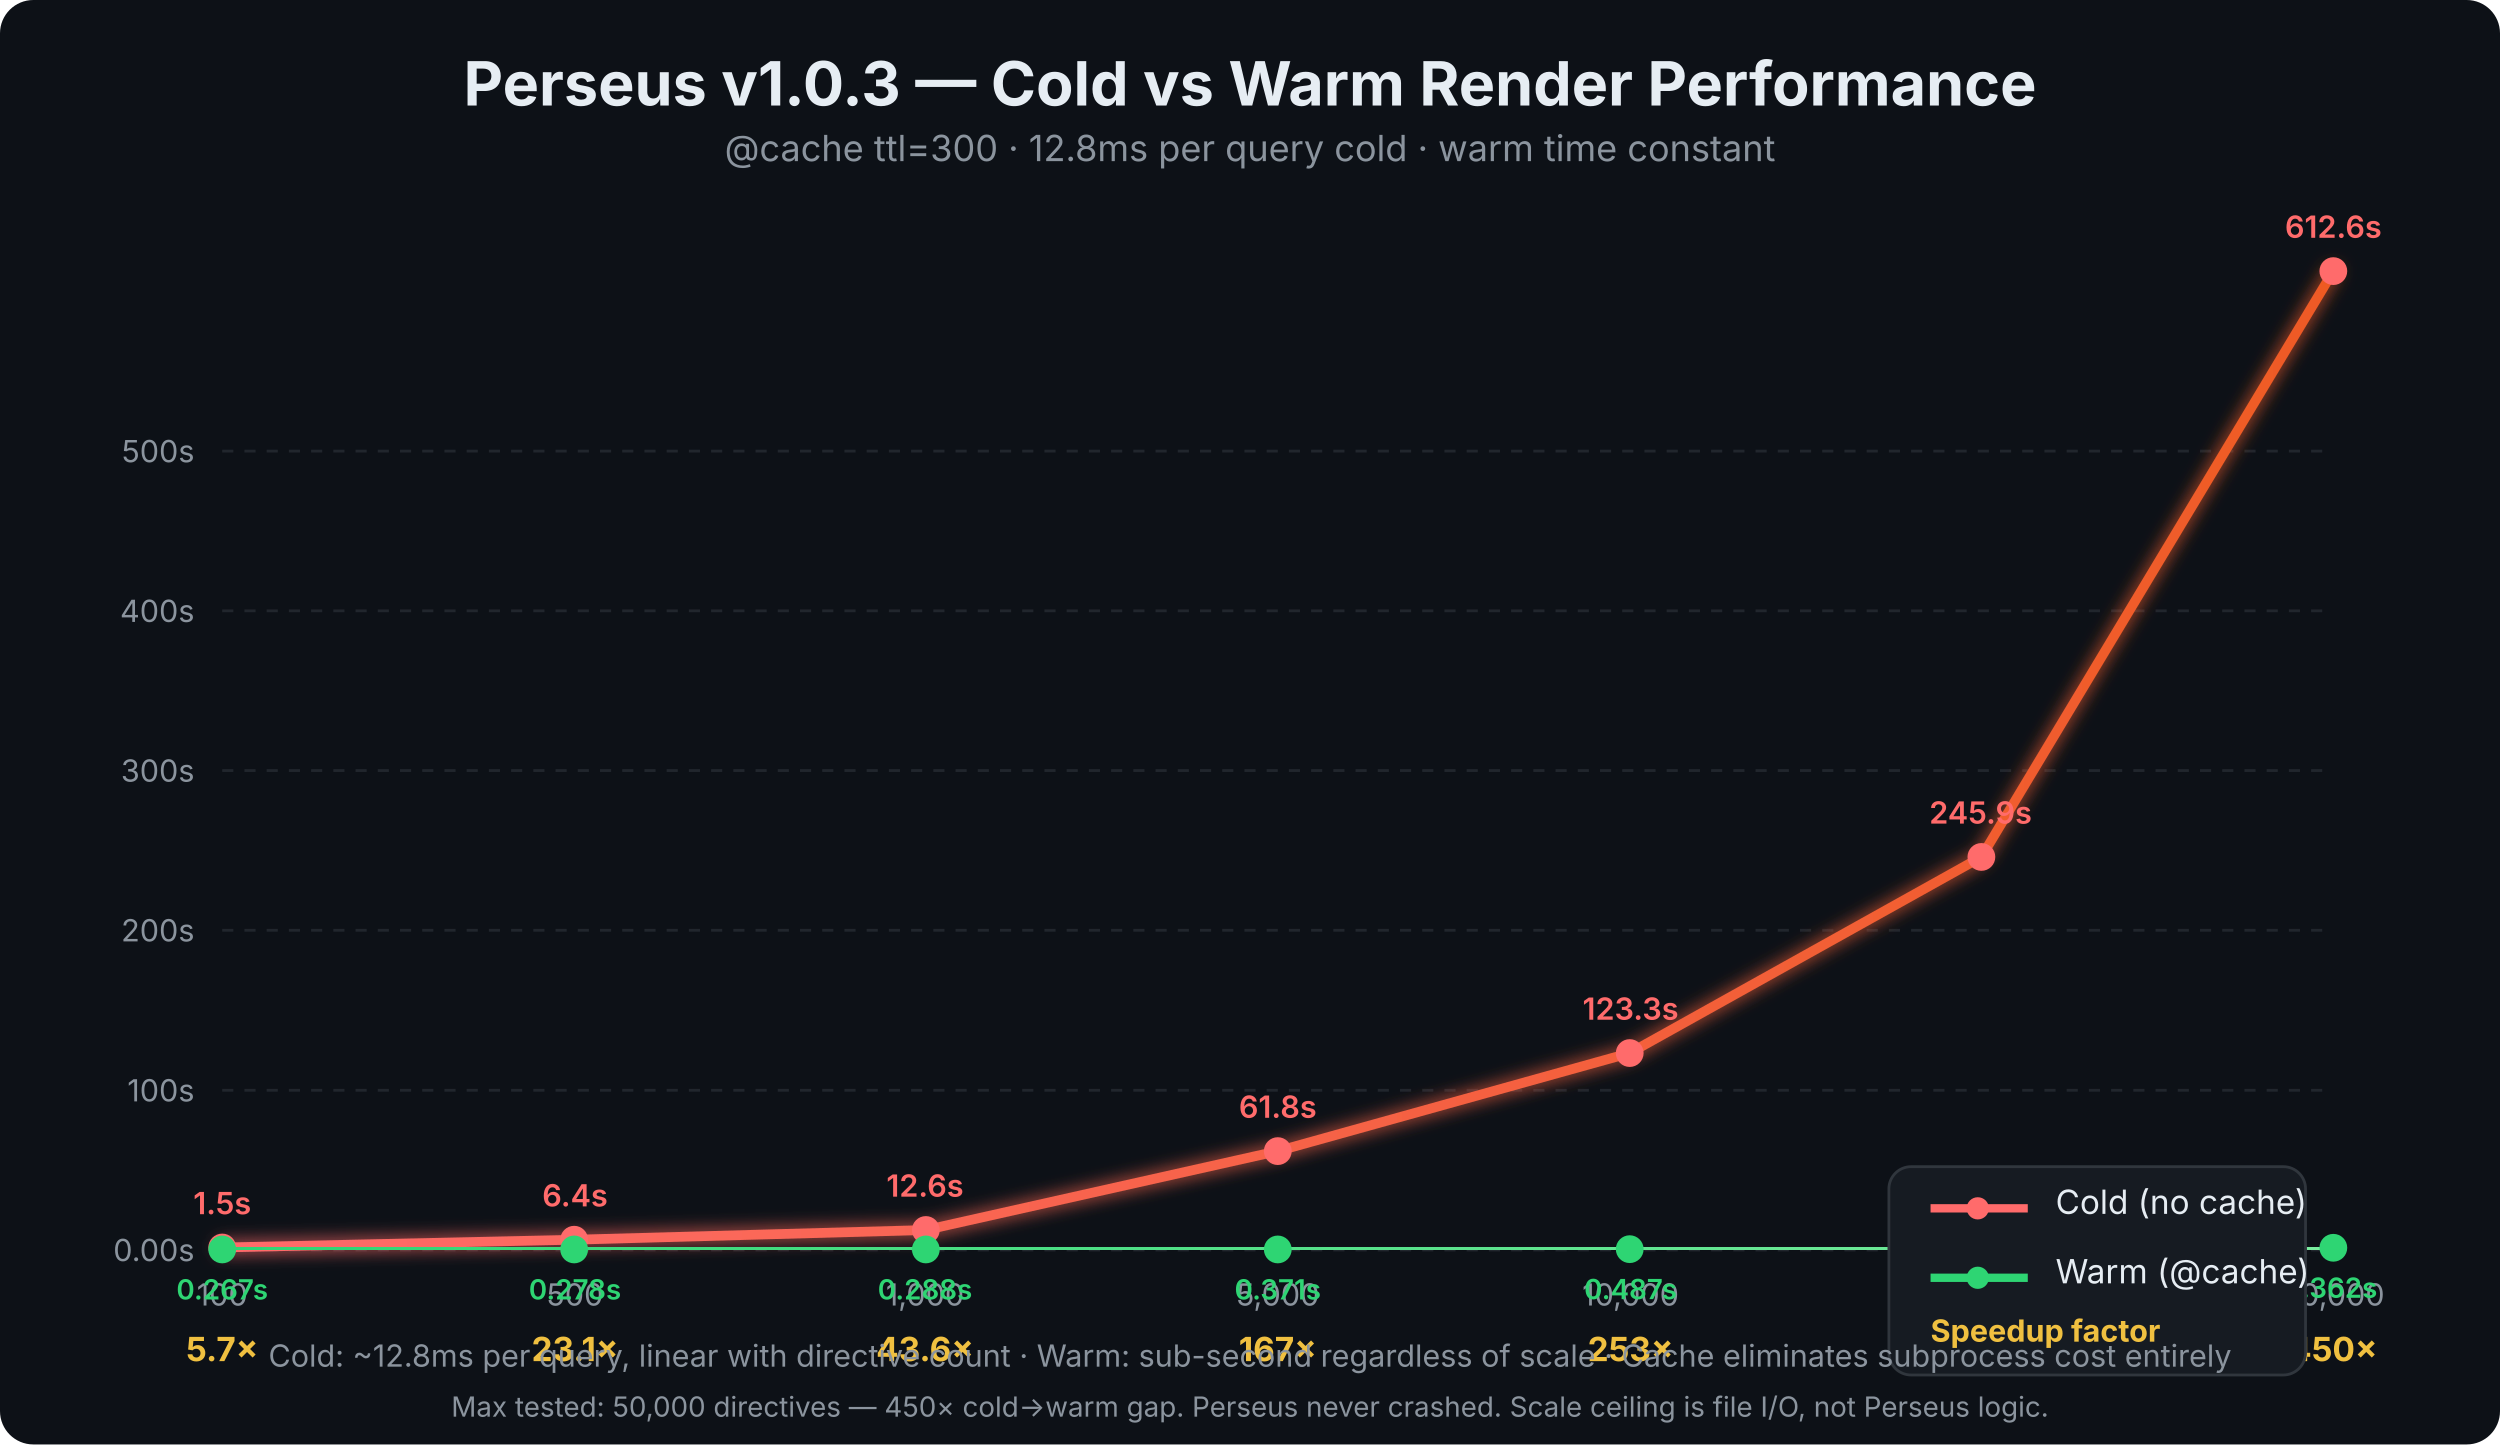
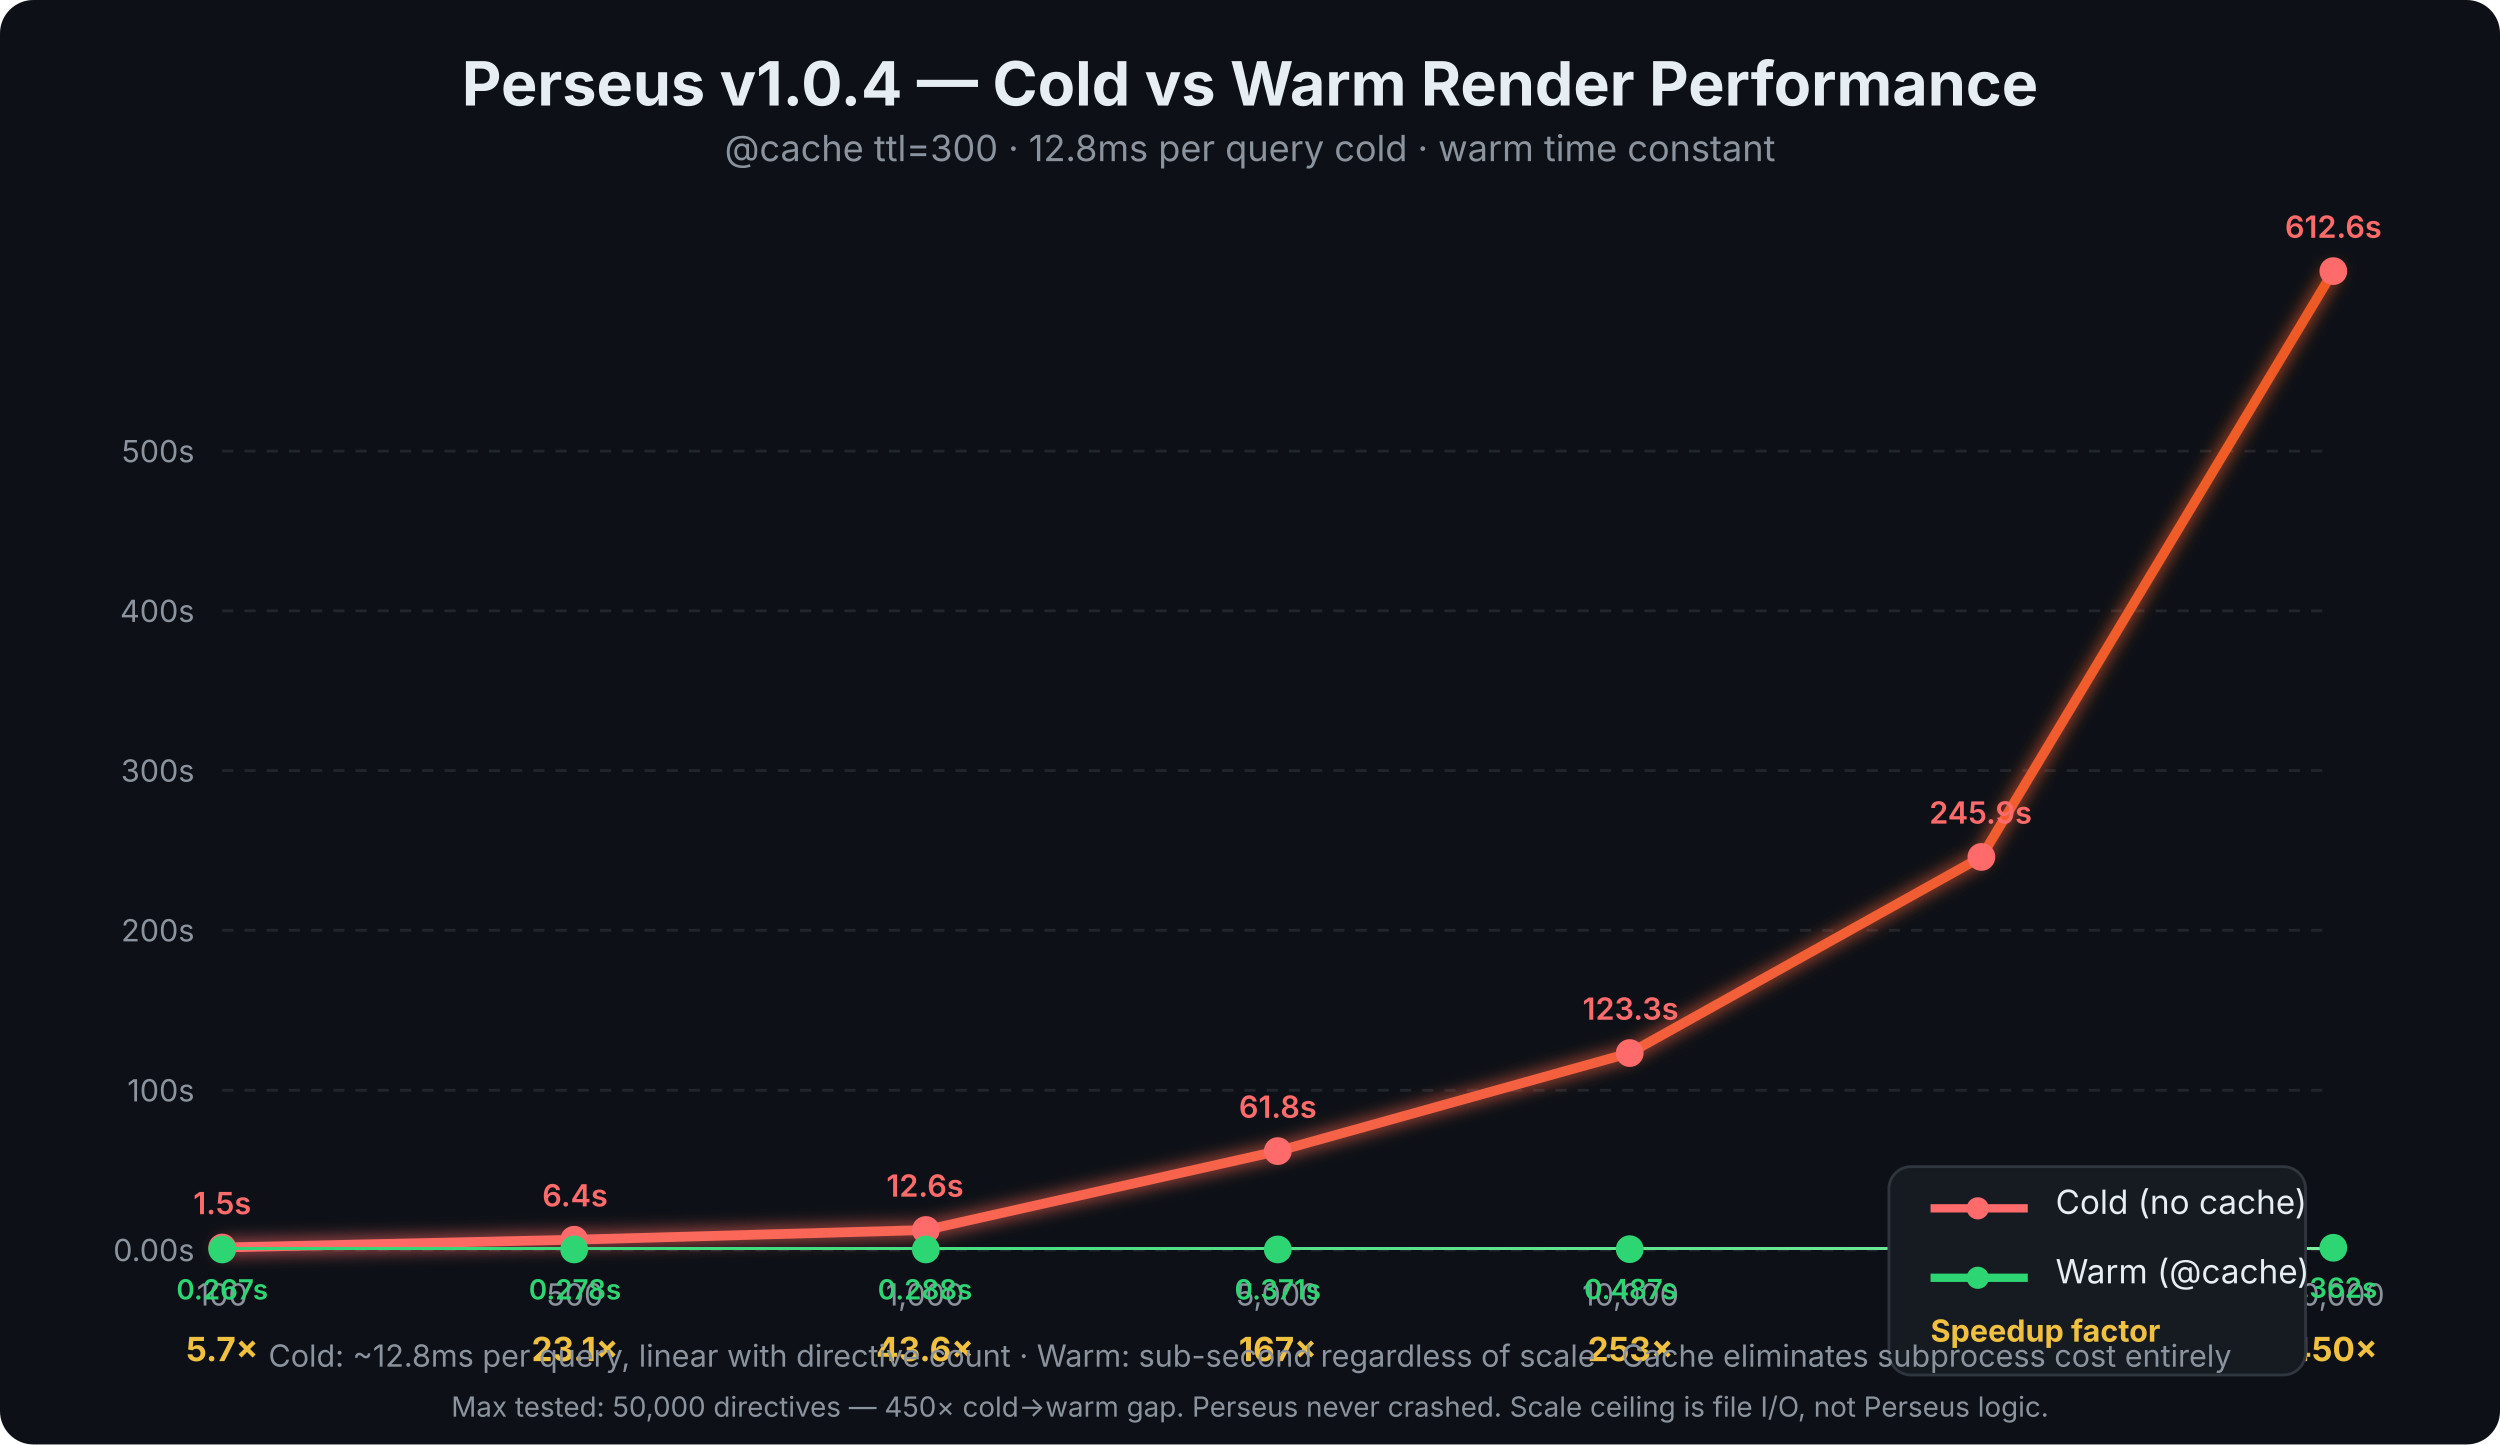
<svg xmlns="http://www.w3.org/2000/svg" viewBox="0 0 900 520" font-family="system-ui, -apple-system, sans-serif">
  <defs>
    <linearGradient id="coldGrad" x1="0" y1="0" x2="1" y2="0">
      <stop offset="0%" stop-color="#ff6b6b" />
      <stop offset="100%" stop-color="#ee5a24" />
    </linearGradient>
    <linearGradient id="warmGrad" x1="0" y1="0" x2="1" y2="0">
      <stop offset="0%" stop-color="#2ed573" />
      <stop offset="100%" stop-color="#7bed9f" />
    </linearGradient>
    <filter id="glow">
      <feGaussianBlur stdDeviation="3" result="blur" />
      <feMerge>
        <feMergeNode in="blur" />
        <feMergeNode in="SourceGraphic" />
      </feMerge>
    </filter>
  </defs>
  <rect width="900" height="520" fill="#0d1117" rx="12" />
-   <text x="450.0" y="38" text-anchor="middle" fill="#e6edf3" font-size="22" font-weight="700">Perseus v1.0.3 — Cold vs Warm Render Performance</text>
+   <text x="450.0" y="38" text-anchor="middle" fill="#e6edf3" font-size="22" font-weight="700">Perseus v1.0.4 — Cold vs Warm Render Performance</text>
  <text x="450.0" y="58" text-anchor="middle" fill="#8b949e" font-size="13">@cache ttl=300 · 12.8ms per query cold · warm time constant</text>
  <line x1="80" y1="450.0" x2="840" y2="450.0" stroke="#21262d" stroke-width="1" stroke-dasharray="4,4" />
  <line x1="80" y1="392.5" x2="840" y2="392.5" stroke="#21262d" stroke-width="1" stroke-dasharray="4,4" />
  <line x1="80" y1="334.9" x2="840" y2="334.9" stroke="#21262d" stroke-width="1" stroke-dasharray="4,4" />
  <line x1="80" y1="277.4" x2="840" y2="277.4" stroke="#21262d" stroke-width="1" stroke-dasharray="4,4" />
  <line x1="80" y1="219.9" x2="840" y2="219.9" stroke="#21262d" stroke-width="1" stroke-dasharray="4,4" />
  <line x1="80" y1="162.4" x2="840" y2="162.4" stroke="#21262d" stroke-width="1" stroke-dasharray="4,4" />
  <g fill="#8b949e" font-size="11" text-anchor="end">
    <text x="70" y="454.0">0.00s</text>
    <text x="70" y="396.5">100s</text>
    <text x="70" y="338.9">200s</text>
    <text x="70" y="281.4">300s</text>
    <text x="70" y="223.9">400s</text>
    <text x="70" y="166.4">500s</text>
  </g>
  <g fill="#8b949e" font-size="11" text-anchor="middle">
    <text x="80" y="470">100</text>
    <text x="207" y="470">500</text>
    <text x="333" y="470">1,000</text>
    <text x="460" y="470">5,000</text>
    <text x="587" y="470">10,000</text>
    <text x="713" y="470">20,000</text>
    <text x="840" y="470">50,000</text>
  </g>
  <polyline points="80.0,449.1 206.7,446.3 333.3,442.8 460.0,414.4 586.7,379.1 713.3,308.5 840.0,97.6" fill="none" stroke="url(#coldGrad)" stroke-width="3.5" stroke-linecap="round" stroke-linejoin="round" filter="url(#glow)" />
  <g fill="#ff6b6b">
    <circle cx="80.0" cy="449.1" r="5" />
    <circle cx="206.7" cy="446.3" r="5" />
    <circle cx="333.3" cy="442.8" r="5" />
    <circle cx="460.0" cy="414.4" r="5" />
    <circle cx="586.7" cy="379.1" r="5" />
    <circle cx="713.3" cy="308.5" r="5" />
    <circle cx="840.0" cy="97.6" r="5" />
  </g>
  <g fill="#ff6b6b" font-size="11" font-weight="600">
    <text x="80" y="437.1" text-anchor="middle">1.5s</text>
    <text x="207" y="434.3" text-anchor="middle">6.4s</text>
    <text x="333" y="430.8" text-anchor="middle">12.6s</text>
    <text x="460" y="402.4" text-anchor="middle">61.8s</text>
    <text x="587" y="367.1" text-anchor="middle">123.3s</text>
    <text x="713" y="296.5" text-anchor="middle">245.9s</text>
    <text x="840" y="85.6" text-anchor="middle">612.6s</text>
  </g>
  <polyline points="80.0,449.8 206.7,449.8 333.3,449.8 460.0,449.8 586.7,449.7 713.3,449.6 840.0,449.2" fill="none" stroke="url(#warmGrad)" stroke-width="3.5" stroke-linecap="round" stroke-linejoin="round" filter="url(#glow)" />
  <g fill="#2ed573">
    <circle cx="80.0" cy="449.8" r="5" />
    <circle cx="206.7" cy="449.8" r="5" />
    <circle cx="333.3" cy="449.8" r="5" />
    <circle cx="460.0" cy="449.8" r="5" />
    <circle cx="586.7" cy="449.7" r="5" />
    <circle cx="713.3" cy="449.6" r="5" />
    <circle cx="840.0" cy="449.2" r="5" />
  </g>
  <g fill="#2ed573" font-size="10" font-weight="600">
    <text x="80" y="467.8" text-anchor="middle">0.267s</text>
    <text x="207" y="467.8" text-anchor="middle">0.278s</text>
    <text x="333" y="467.8" text-anchor="middle">0.288s</text>
    <text x="460" y="467.8" text-anchor="middle">0.371s</text>
    <text x="587" y="467.7" text-anchor="middle">0.487s</text>
    <text x="713" y="467.6" text-anchor="middle">0.710s</text>
    <text x="840" y="467.2" text-anchor="middle">1.362s</text>
  </g>
  <g fill="#f0c040" font-size="12" font-weight="700" text-anchor="middle">
    <text x="80" y="490">5.7×</text>
    <text x="207" y="490">23.1×</text>
    <text x="333" y="490">43.6×</text>
    <text x="460" y="490">167×</text>
    <text x="587" y="490">253×</text>
    <text x="713" y="490">346×</text>
    <text x="840" y="490">450×</text>
  </g>
  <g transform="translate(680, 420)">
    <rect x="0" y="0" width="150" height="75" rx="8" fill="#161b22" stroke="#30363d" stroke-width="1" />
    <line x1="15" y1="15" x2="50" y2="15" stroke="#ff6b6b" stroke-width="3" />
    <circle cx="32" cy="15" r="4" fill="#ff6b6b" />
    <text x="60" y="17" fill="#e6edf3" font-size="12">Cold (no cache)</text>
    <line x1="15" y1="40" x2="50" y2="40" stroke="#2ed573" stroke-width="3" />
    <circle cx="32" cy="40" r="4" fill="#2ed573" />
    <text x="60" y="42" fill="#e6edf3" font-size="12">Warm (@cache)</text>
    <text x="15" y="63" fill="#f0c040" font-size="11" font-weight="700">Speedup factor</text>
  </g>
  <text x="450" y="492" text-anchor="middle" fill="#8b949e" font-size="11">
    Cold: ~12.8ms per query, linear with directive count · Warm: sub-second regardless of scale · Cache eliminates subprocess cost entirely
  </text>
  <text x="450" y="510" text-anchor="middle" fill="#8b949e" font-size="10">
    Max tested: 50,000 directives — 450× cold→warm gap. Perseus never crashed. Scale ceiling is file I/O, not Perseus logic.
  </text>
</svg>
